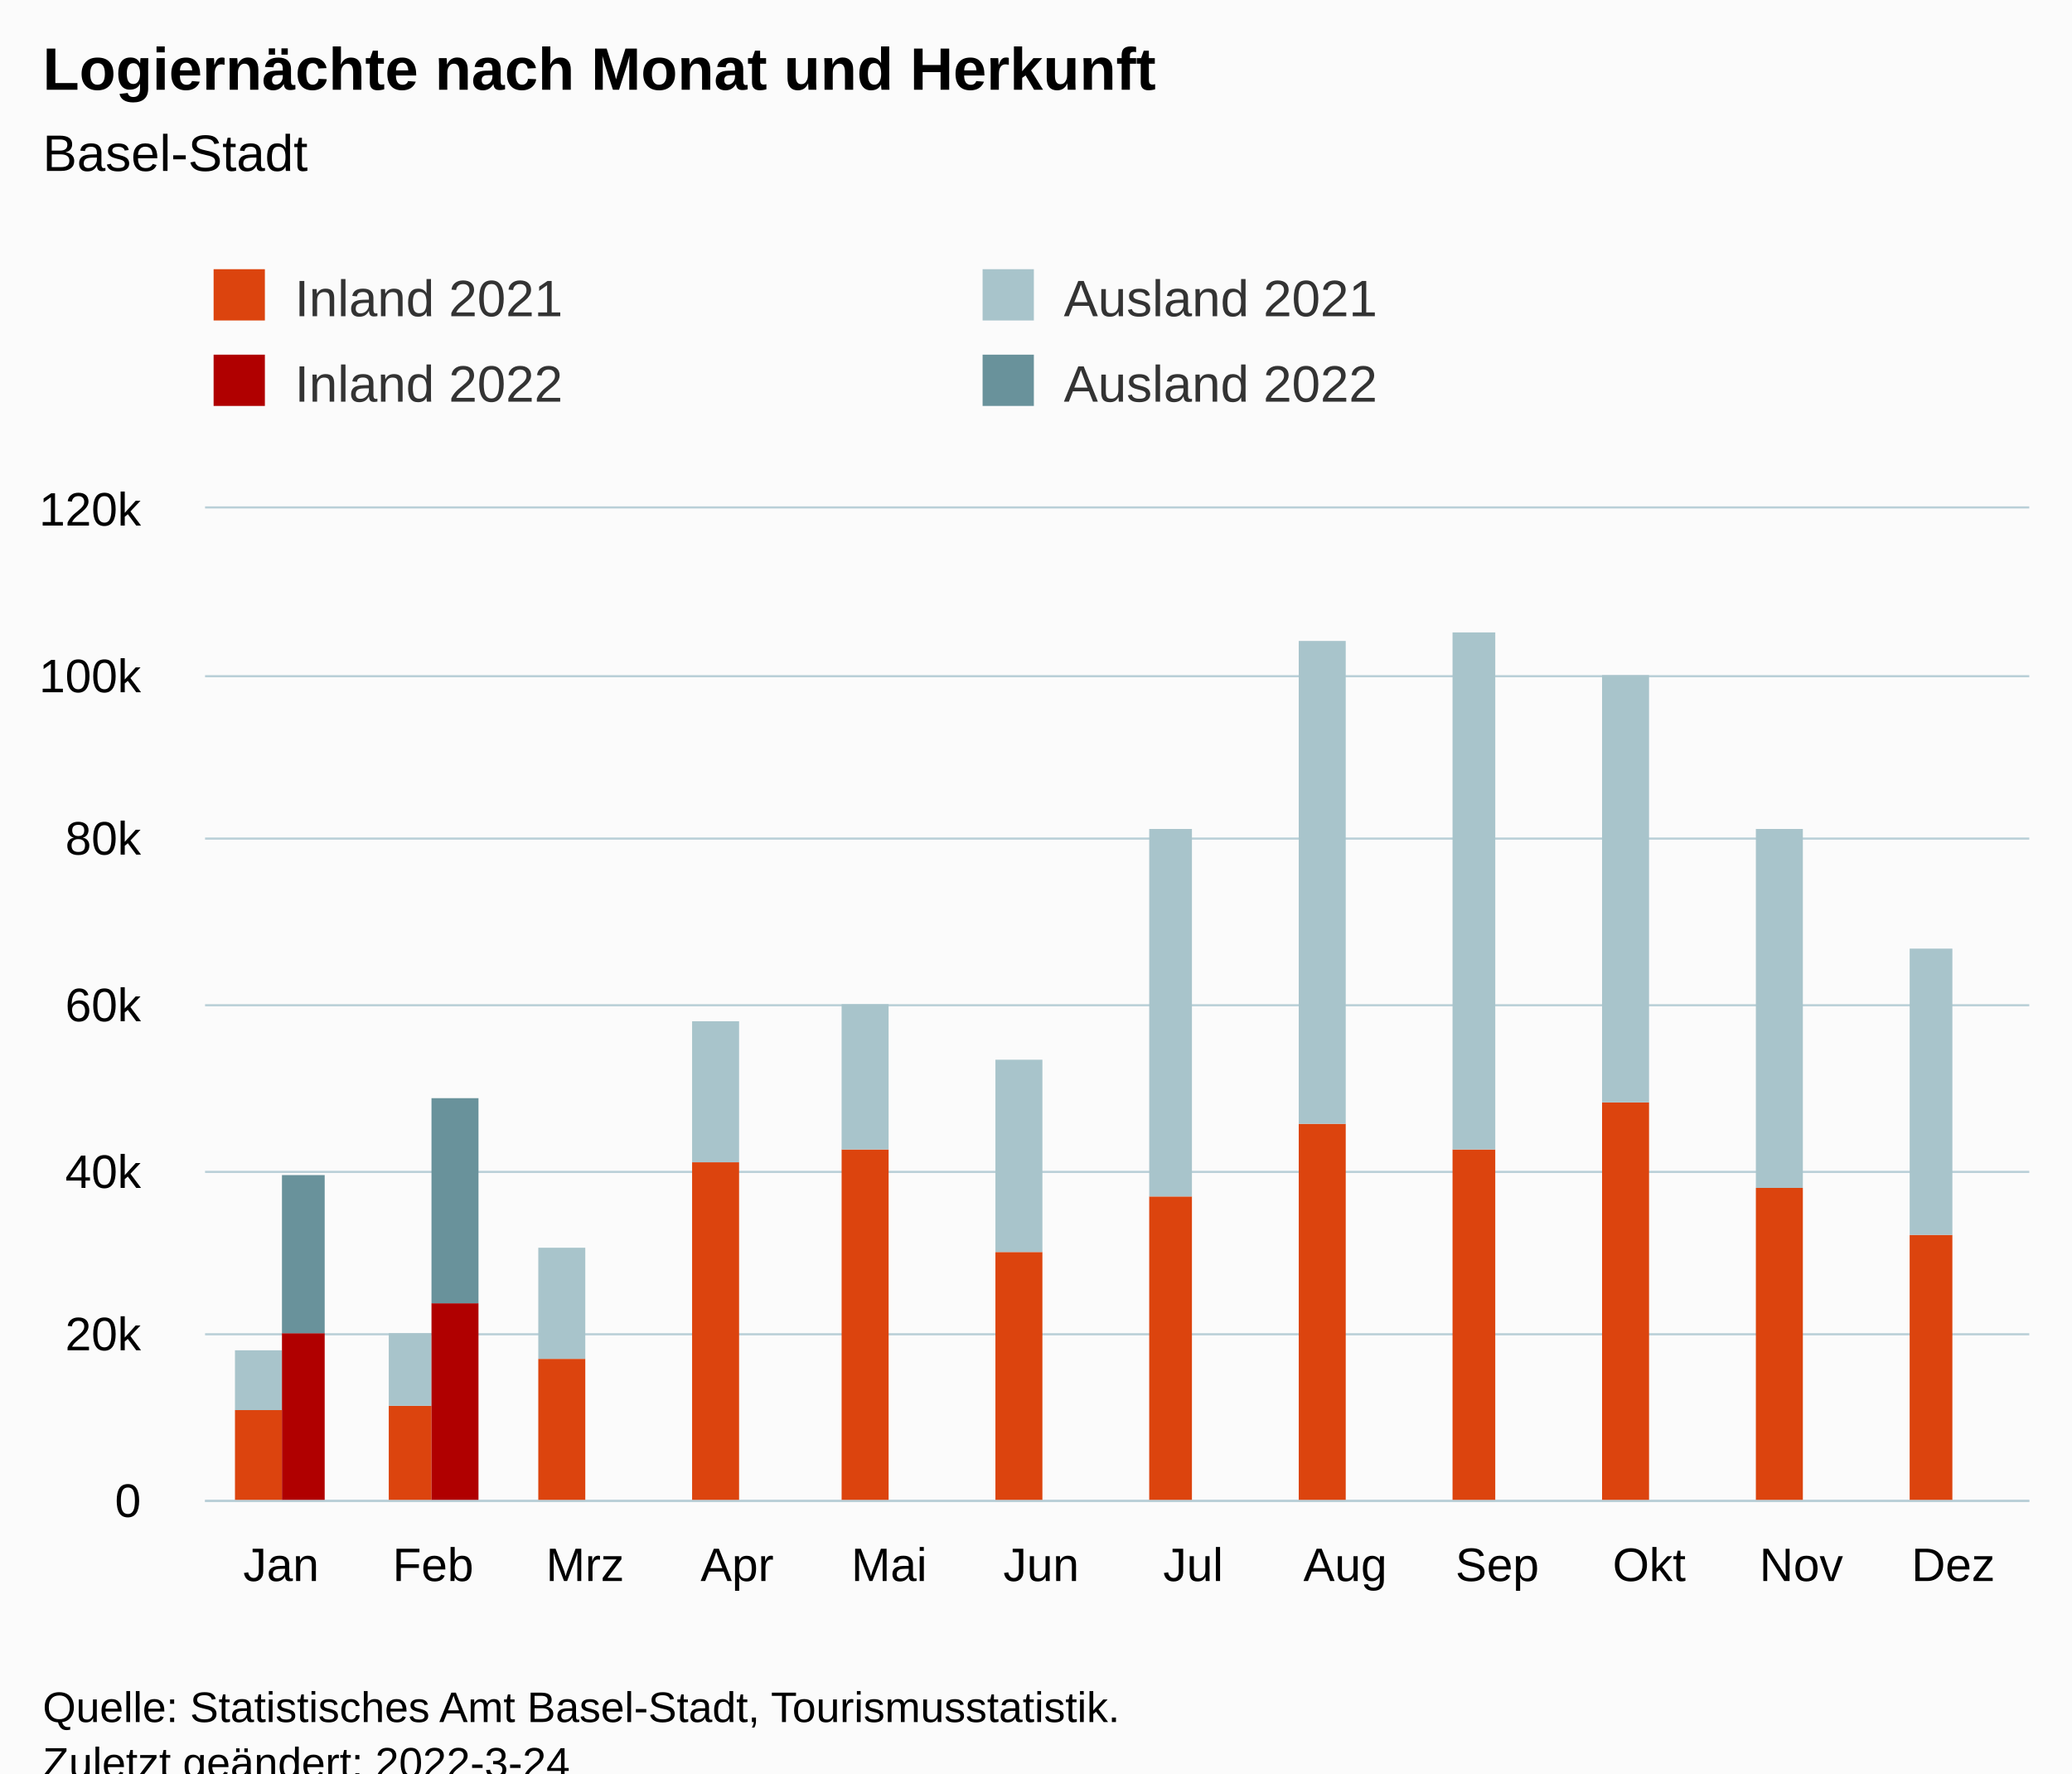
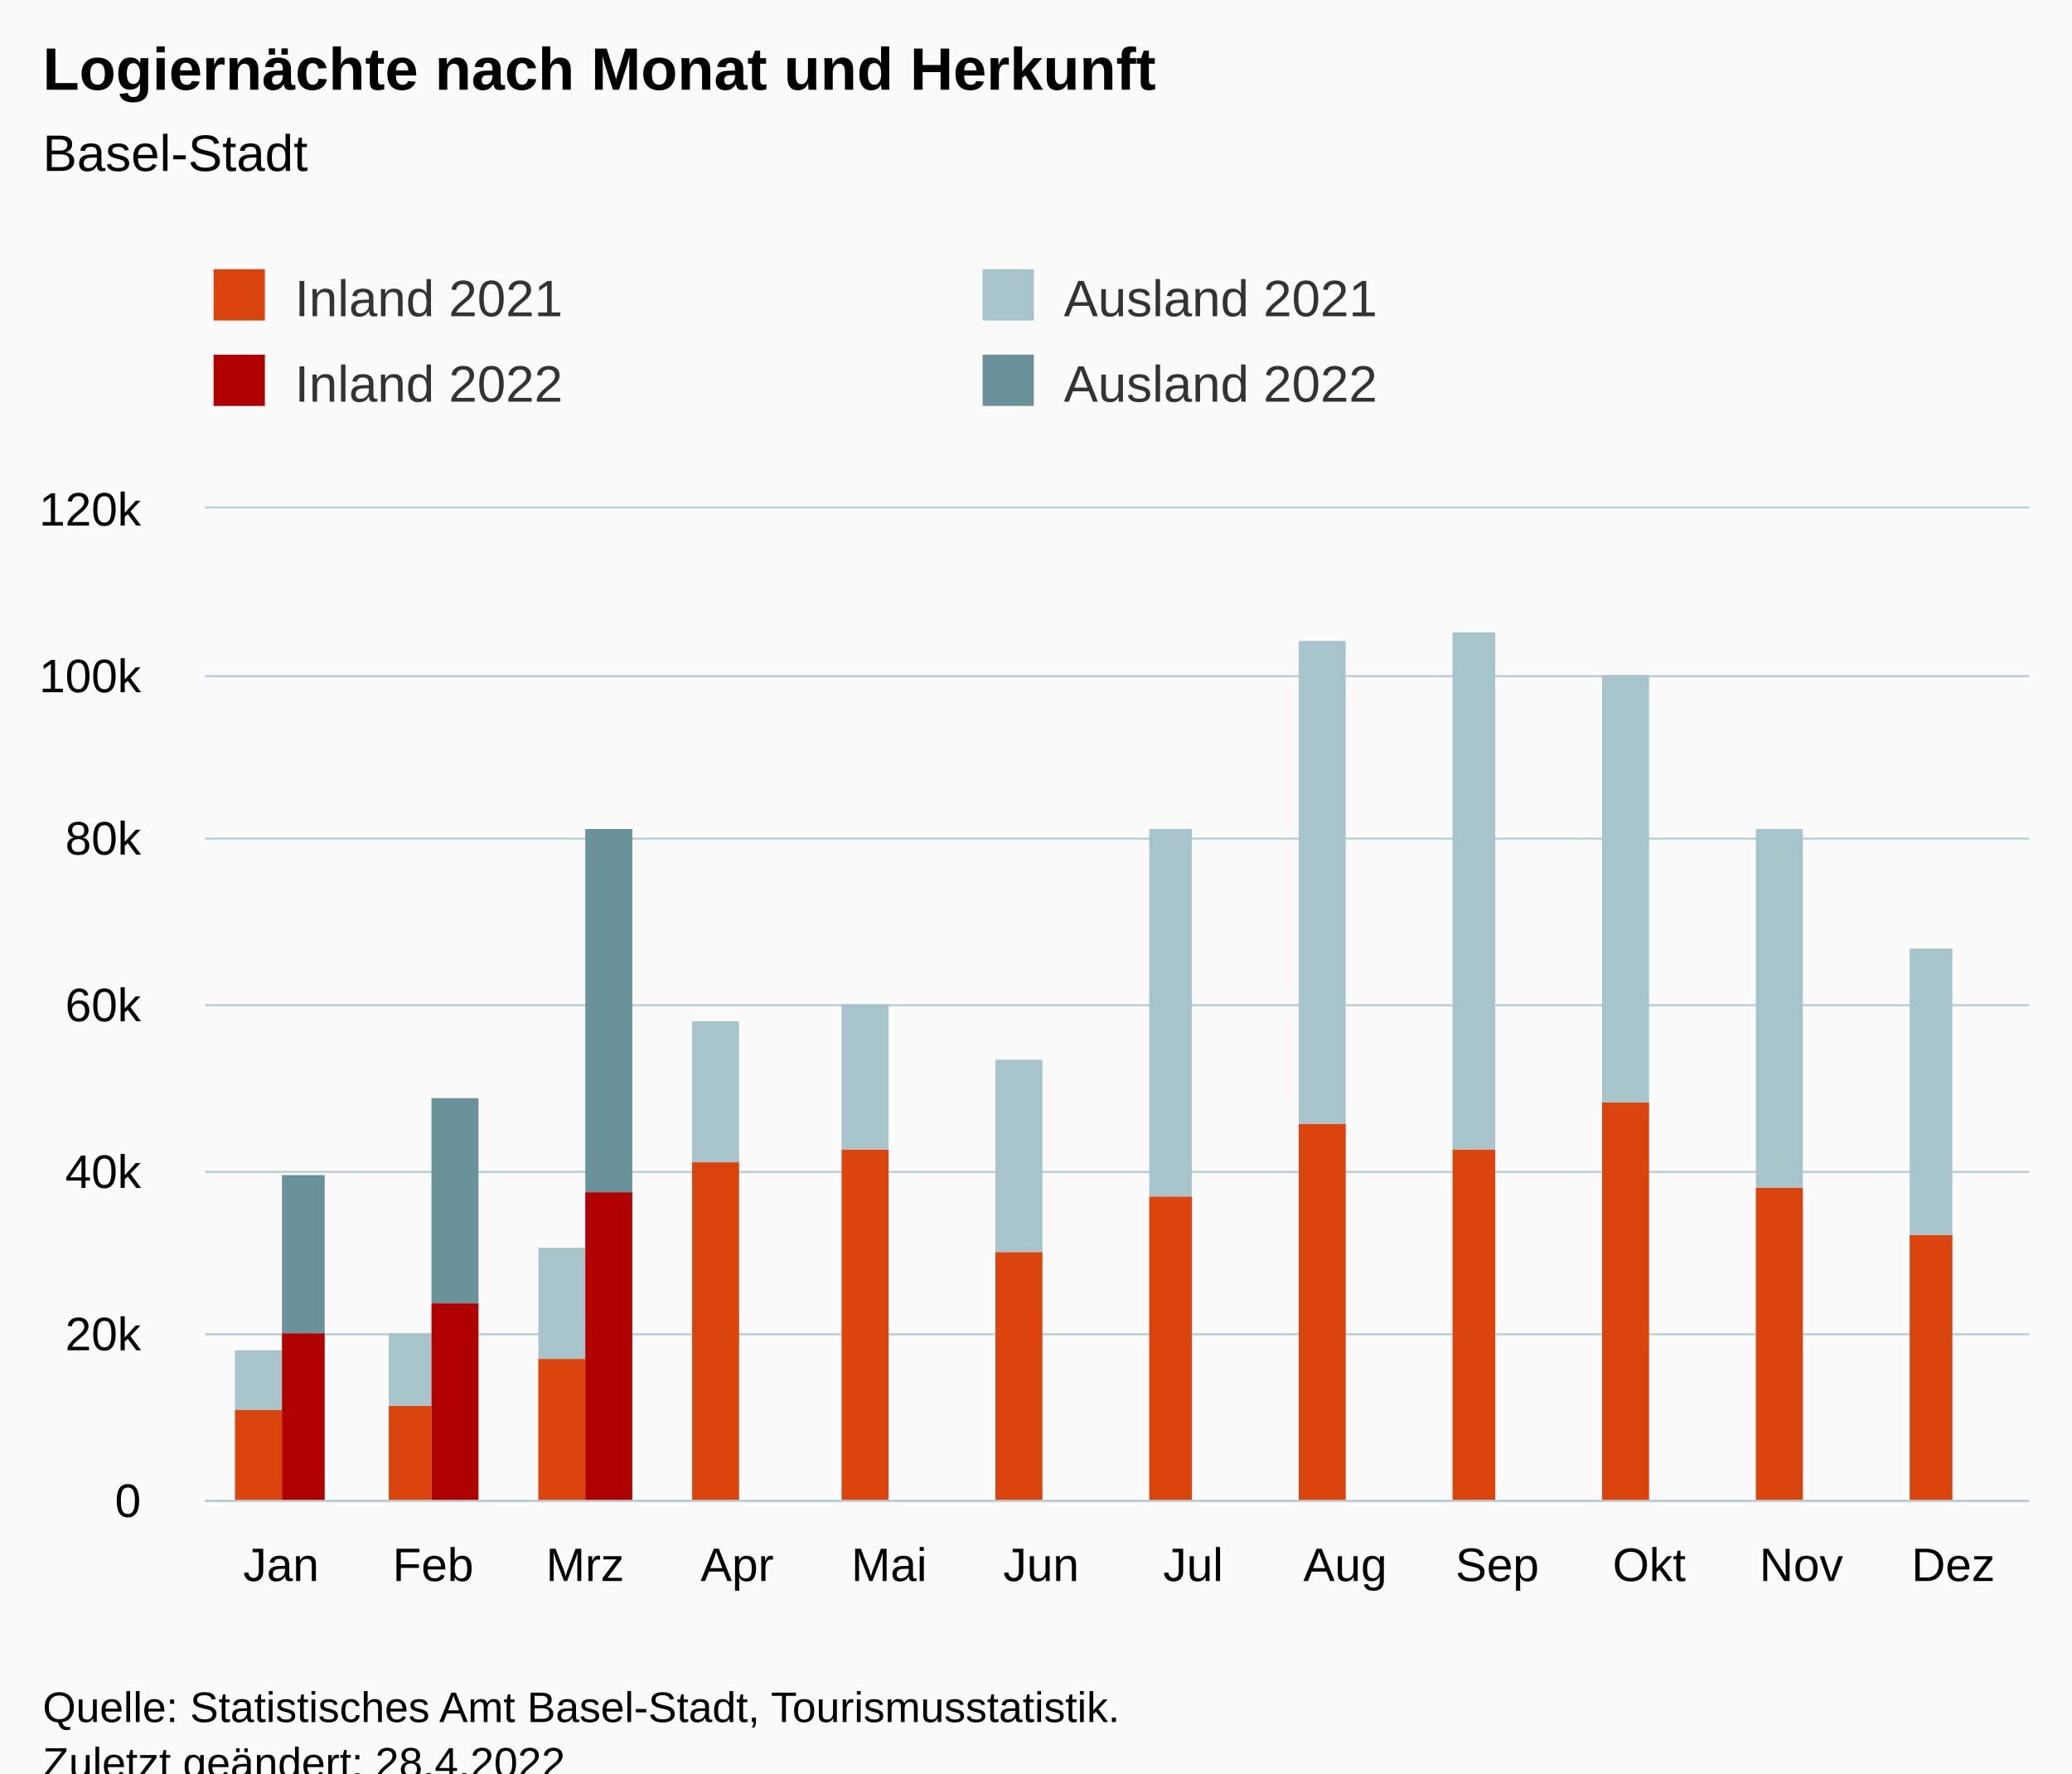
<svg xmlns="http://www.w3.org/2000/svg" version="1.1" class="highcharts-root" style="font-family:Arial;font-size:12px;" viewBox="0 0 485 415">
  <defs>
-     <clipPath id="highcharts-hzj5tih-55-">
+     <clipPath id="highcharts-4cazi0w-55-">
      <rect x="0" y="0" width="427" height="232" fill="none" />
    </clipPath>
-     <clipPath id="highcharts-hzj5tih-68-">
+     <clipPath id="highcharts-4cazi0w-68-">
      <rect x="0" y="0" width="427" height="232" fill="none" />
    </clipPath>
-     <clipPath id="highcharts-hzj5tih-105-">
+     <clipPath id="highcharts-4cazi0w-105-">
      <rect x="48" y="119" width="427" height="232" fill="none" />
    </clipPath>
  </defs>
  <rect fill="#fbfbfb" class="highcharts-background" x="0" y="0" width="485" height="428" rx="0" ry="0" />
  <rect fill="none" class="highcharts-plot-background" x="48" y="119" width="427" height="232" />
  <g class="highcharts-pane-group" data-z-index="0" />
  <g class="highcharts-grid highcharts-xaxis-grid" data-z-index="1">
    <path fill="none" data-z-index="1" class="highcharts-grid-line" d="M 83.5 119 L 83.5 351" opacity="1" />
    <path fill="none" data-z-index="1" class="highcharts-grid-line" d="M 118.5 119 L 118.5 351" opacity="1" />
    <path fill="none" data-z-index="1" class="highcharts-grid-line" d="M 154.5 119 L 154.5 351" opacity="1" />
    <path fill="none" data-z-index="1" class="highcharts-grid-line" d="M 189.5 119 L 189.5 351" opacity="1" />
    <path fill="none" data-z-index="1" class="highcharts-grid-line" d="M 225.5 119 L 225.5 351" opacity="1" />
    <path fill="none" data-z-index="1" class="highcharts-grid-line" d="M 261.5 119 L 261.5 351" opacity="1" />
    <path fill="none" data-z-index="1" class="highcharts-grid-line" d="M 296.5 119 L 296.5 351" opacity="1" />
    <path fill="none" data-z-index="1" class="highcharts-grid-line" d="M 332.5 119 L 332.5 351" opacity="1" />
    <path fill="none" data-z-index="1" class="highcharts-grid-line" d="M 367.5 119 L 367.5 351" opacity="1" />
    <path fill="none" data-z-index="1" class="highcharts-grid-line" d="M 403.5 119 L 403.5 351" opacity="1" />
    <path fill="none" data-z-index="1" class="highcharts-grid-line" d="M 438.5 119 L 438.5 351" opacity="1" />
    <path fill="none" data-z-index="1" class="highcharts-grid-line" d="M 474.5 119 L 474.5 351" opacity="1" />
    <path fill="none" data-z-index="1" class="highcharts-grid-line" d="M 47.5 119 L 47.5 351" opacity="1" />
  </g>
  <g class="highcharts-grid highcharts-yaxis-grid" data-z-index="1">
    <path fill="none" stroke="#B9CFD7" stroke-width="0.5" data-z-index="1" class="highcharts-grid-line" d="M 48 351.25 L 475 351.25" opacity="1" />
    <path fill="none" stroke="#B9CFD7" stroke-width="0.5" data-z-index="1" class="highcharts-grid-line" d="M 48 312.25 L 475 312.25" opacity="1" />
    <path fill="none" stroke="#B9CFD7" stroke-width="0.5" data-z-index="1" class="highcharts-grid-line" d="M 48 274.25 L 475 274.25" opacity="1" />
    <path fill="none" stroke="#B9CFD7" stroke-width="0.5" data-z-index="1" class="highcharts-grid-line" d="M 48 235.25 L 475 235.25" opacity="1" />
    <path fill="none" stroke="#B9CFD7" stroke-width="0.5" data-z-index="1" class="highcharts-grid-line" d="M 48 196.25 L 475 196.25" opacity="1" />
    <path fill="none" stroke="#B9CFD7" stroke-width="0.5" data-z-index="1" class="highcharts-grid-line" d="M 48 158.25 L 475 158.25" opacity="1" />
    <path fill="none" stroke="#B9CFD7" stroke-width="0.5" data-z-index="1" class="highcharts-grid-line" d="M 48 118.75 L 475 118.75" opacity="1" />
  </g>
  <rect fill="none" class="highcharts-plot-border" data-z-index="1" x="48" y="119" width="427" height="232" />
  <g class="highcharts-axis highcharts-xaxis" data-z-index="2">
    <path fill="none" class="highcharts-axis-line" stroke="#B9CFD7" stroke-width="0.5" data-z-index="7" d="M 48 351.25 L 475 351.25" />
  </g>
  <g class="highcharts-axis highcharts-yaxis" data-z-index="2">
    <path fill="none" class="highcharts-axis-line" data-z-index="7" d="M 48 119 L 48 351" />
  </g>
  <g class="highcharts-series-group" data-z-index="3">
-     <g class="highcharts-series highcharts-series-0 highcharts-column-series" data-z-index="0.1" opacity="1" transform="translate(48,119) scale(1 1)" clip-path="url(#highcharts-hzj5tih-68-)">
+     <g class="highcharts-series highcharts-series-0 highcharts-column-series" data-z-index="0.1" opacity="1" transform="translate(48,119) scale(1 1)" clip-path="url(#highcharts-4cazi0w-68-)">
      <rect x="7" y="211" width="11" height="22" fill="rgb(220, 68, 14)" opacity="1" class="highcharts-point" />
      <rect x="43" y="210" width="10" height="23" fill="rgb(220, 68, 14)" opacity="1" class="highcharts-point" />
      <rect x="78" y="199" width="11" height="34" fill="rgb(220, 68, 14)" opacity="1" class="highcharts-point" />
      <rect x="114" y="153" width="11" height="80" fill="rgb(220, 68, 14)" opacity="1" class="highcharts-point" />
      <rect x="149" y="150" width="11" height="83" fill="rgb(220, 68, 14)" opacity="1" class="highcharts-point" />
      <rect x="185" y="174" width="11" height="59" fill="rgb(220, 68, 14)" opacity="1" class="highcharts-point" />
      <rect x="221" y="161" width="10" height="72" fill="rgb(220, 68, 14)" opacity="1" class="highcharts-point" />
      <rect x="256" y="144" width="11" height="89" fill="rgb(220, 68, 14)" opacity="1" class="highcharts-point" />
      <rect x="292" y="150" width="10" height="83" fill="rgb(220, 68, 14)" opacity="1" class="highcharts-point" />
      <rect x="327" y="139" width="11" height="94" fill="rgb(220, 68, 14)" opacity="1" class="highcharts-point" />
      <rect x="363" y="159" width="11" height="74" fill="rgb(220, 68, 14)" opacity="1" class="highcharts-point" />
      <rect x="399" y="170" width="10" height="63" fill="rgb(220, 68, 14)" opacity="1" class="highcharts-point" />
    </g>
    <g class="highcharts-markers highcharts-series-0 highcharts-column-series" data-z-index="0.1" opacity="1" transform="translate(48,119) scale(1 1)" clip-path="none" />
-     <g class="highcharts-series highcharts-series-1 highcharts-column-series" data-z-index="0.1" opacity="1" transform="translate(48,119) scale(1 1)" clip-path="url(#highcharts-hzj5tih-68-)">
+     <g class="highcharts-series highcharts-series-1 highcharts-column-series" data-z-index="0.1" opacity="1" transform="translate(48,119) scale(1 1)" clip-path="url(#highcharts-4cazi0w-68-)">
      <rect x="7" y="197" width="11" height="14" fill="rgb(168, 196, 203)" opacity="1" class="highcharts-point" />
      <rect x="43" y="193" width="10" height="17" fill="rgb(168, 196, 203)" opacity="1" class="highcharts-point" />
      <rect x="78" y="173" width="11" height="26" fill="rgb(168, 196, 203)" opacity="1" class="highcharts-point" />
      <rect x="114" y="120" width="11" height="33" fill="rgb(168, 196, 203)" opacity="1" class="highcharts-point" />
      <rect x="149" y="116" width="11" height="34" fill="rgb(168, 196, 203)" opacity="1" class="highcharts-point" />
      <rect x="185" y="129" width="11" height="45" fill="rgb(168, 196, 203)" opacity="1" class="highcharts-point" />
      <rect x="221" y="75" width="10" height="86" fill="rgb(168, 196, 203)" opacity="1" class="highcharts-point" />
      <rect x="256" y="31" width="11" height="113" fill="rgb(168, 196, 203)" opacity="1" class="highcharts-point" />
      <rect x="292" y="29" width="10" height="121" fill="rgb(168, 196, 203)" opacity="1" class="highcharts-point" />
      <rect x="327" y="39" width="11" height="100" fill="rgb(168, 196, 203)" opacity="1" class="highcharts-point" />
      <rect x="363" y="75" width="11" height="84" fill="rgb(168, 196, 203)" opacity="1" class="highcharts-point" />
      <rect x="399" y="103" width="10" height="67" fill="rgb(168, 196, 203)" opacity="1" class="highcharts-point" />
    </g>
    <g class="highcharts-markers highcharts-series-1 highcharts-column-series" data-z-index="0.1" opacity="1" transform="translate(48,119) scale(1 1)" clip-path="none" />
-     <g class="highcharts-series highcharts-series-2 highcharts-column-series" data-z-index="0.1" opacity="1" transform="translate(48,119) scale(1 1)" clip-path="url(#highcharts-hzj5tih-68-)">
+     <g class="highcharts-series highcharts-series-2 highcharts-column-series" data-z-index="0.1" opacity="1" transform="translate(48,119) scale(1 1)" clip-path="url(#highcharts-4cazi0w-68-)">
      <rect x="18" y="193" width="10" height="40" fill="rgb(176, 0, 0)" opacity="1" class="highcharts-point" />
      <rect x="53" y="186" width="11" height="47" fill="rgb(176, 0, 0)" opacity="1" class="highcharts-point" />
-       <rect x="89" y="233" width="11" height="0" fill="rgb(176, 0, 0)" opacity="1" class="highcharts-point highcharts-null-point" />
+       <rect x="89" y="160" width="11" height="73" fill="rgb(176, 0, 0)" opacity="1" class="highcharts-point" />
      <rect x="125" y="233" width="10" height="0" fill="rgb(176, 0, 0)" opacity="1" class="highcharts-point highcharts-null-point" />
      <rect x="160" y="233" width="11" height="0" fill="rgb(176, 0, 0)" opacity="1" class="highcharts-point highcharts-null-point" />
      <rect x="196" y="233" width="10" height="0" fill="rgb(176, 0, 0)" opacity="1" class="highcharts-point highcharts-null-point" />
      <rect x="231" y="233" width="11" height="0" fill="rgb(176, 0, 0)" opacity="1" class="highcharts-point highcharts-null-point" />
      <rect x="267" y="233" width="11" height="0" fill="rgb(176, 0, 0)" opacity="1" class="highcharts-point highcharts-null-point" />
      <rect x="302" y="233" width="11" height="0" fill="rgb(176, 0, 0)" opacity="1" class="highcharts-point highcharts-null-point" />
      <rect x="338" y="233" width="11" height="0" fill="rgb(176, 0, 0)" opacity="1" class="highcharts-point highcharts-null-point" />
      <rect x="374" y="233" width="10" height="0" fill="rgb(176, 0, 0)" opacity="1" class="highcharts-point highcharts-null-point" />
      <rect x="409" y="233" width="11" height="0" fill="rgb(176, 0, 0)" opacity="1" class="highcharts-point highcharts-null-point" />
    </g>
    <g class="highcharts-markers highcharts-series-2 highcharts-column-series" data-z-index="0.1" opacity="1" transform="translate(48,119) scale(1 1)" clip-path="none" />
-     <g class="highcharts-series highcharts-series-3 highcharts-column-series" data-z-index="0.1" opacity="1" transform="translate(48,119) scale(1 1)" clip-path="url(#highcharts-hzj5tih-68-)">
+     <g class="highcharts-series highcharts-series-3 highcharts-column-series" data-z-index="0.1" opacity="1" transform="translate(48,119) scale(1 1)" clip-path="url(#highcharts-4cazi0w-68-)">
      <rect x="18" y="156" width="10" height="37" fill="rgb(105, 146, 155)" opacity="1" class="highcharts-point" />
      <rect x="53" y="138" width="11" height="48" fill="rgb(105, 146, 155)" opacity="1" class="highcharts-point" />
-       <rect x="89" y="233" width="11" height="0" fill="rgb(105, 146, 155)" opacity="1" class="highcharts-point highcharts-null-point" />
+       <rect x="89" y="75" width="11" height="85" fill="rgb(105, 146, 155)" opacity="1" class="highcharts-point" />
      <rect x="125" y="233" width="10" height="0" fill="rgb(105, 146, 155)" opacity="1" class="highcharts-point highcharts-null-point" />
      <rect x="160" y="233" width="11" height="0" fill="rgb(105, 146, 155)" opacity="1" class="highcharts-point highcharts-null-point" />
      <rect x="196" y="233" width="10" height="0" fill="rgb(105, 146, 155)" opacity="1" class="highcharts-point highcharts-null-point" />
      <rect x="231" y="233" width="11" height="0" fill="rgb(105, 146, 155)" opacity="1" class="highcharts-point highcharts-null-point" />
      <rect x="267" y="233" width="11" height="0" fill="rgb(105, 146, 155)" opacity="1" class="highcharts-point highcharts-null-point" />
      <rect x="302" y="233" width="11" height="0" fill="rgb(105, 146, 155)" opacity="1" class="highcharts-point highcharts-null-point" />
      <rect x="338" y="233" width="11" height="0" fill="rgb(105, 146, 155)" opacity="1" class="highcharts-point highcharts-null-point" />
      <rect x="374" y="233" width="10" height="0" fill="rgb(105, 146, 155)" opacity="1" class="highcharts-point highcharts-null-point" />
      <rect x="409" y="233" width="11" height="0" fill="rgb(105, 146, 155)" opacity="1" class="highcharts-point highcharts-null-point" />
    </g>
    <g class="highcharts-markers highcharts-series-3 highcharts-column-series" data-z-index="0.1" opacity="1" transform="translate(48,119) scale(1 1)" clip-path="none" />
  </g>
  <text x="10" text-anchor="start" class="highcharts-title" data-z-index="4" style="color:#000000;font-size:14px;font-weight:bold;fill:#000000;" y="21">
    <tspan>Logiernächte nach Monat und Herkunft</tspan>
  </text>
  <text x="10" text-anchor="start" class="highcharts-subtitle" data-z-index="4" style="color:#000000;font-size:12px;font-weight:normal;fill:#000000;" y="40">
    <tspan>Basel-Stadt</tspan>
  </text>
  <text x="10" text-anchor="start" class="highcharts-caption" data-z-index="4" style="color:#666666;fill:#666666;" y="385" />
  <g class="highcharts-legend" data-z-index="7" transform="translate(40,56)">
    <rect fill="none" class="highcharts-legend-box" rx="0" ry="0" x="0" y="0" width="356" height="51" visibility="visible" />
    <g data-z-index="1">
      <g>
        <g class="highcharts-legend-item highcharts-column-series highcharts-color-undefined highcharts-series-0" data-z-index="1" transform="translate(8,3)">
          <text x="21" style="color:#333333;cursor:pointer;font-size:12px;font-weight:normal;fill:#333333;" text-anchor="start" data-z-index="2" y="15">
            <tspan>Inland 2021</tspan>
          </text>
          <rect x="2" y="4" width="12" height="12" fill="rgb(220, 68, 14)" class="highcharts-point" data-z-index="3" />
        </g>
        <g class="highcharts-legend-item highcharts-column-series highcharts-color-undefined highcharts-series-1" data-z-index="1" transform="translate(188,3)">
          <text x="21" y="15" style="color:#333333;cursor:pointer;font-size:12px;font-weight:normal;fill:#333333;" text-anchor="start" data-z-index="2">
            <tspan>Ausland 2021</tspan>
          </text>
          <rect x="2" y="4" width="12" height="12" fill="rgb(168, 196, 203)" class="highcharts-point" data-z-index="3" />
        </g>
        <g class="highcharts-legend-item highcharts-column-series highcharts-color-undefined highcharts-series-2" data-z-index="1" transform="translate(8,23)">
          <text x="21" y="15" style="color:#333333;cursor:pointer;font-size:12px;font-weight:normal;fill:#333333;" text-anchor="start" data-z-index="2">
            <tspan>Inland 2022</tspan>
          </text>
          <rect x="2" y="4" width="12" height="12" fill="rgb(176, 0, 0)" class="highcharts-point" data-z-index="3" />
        </g>
        <g class="highcharts-legend-item highcharts-column-series highcharts-color-undefined highcharts-series-3" data-z-index="1" transform="translate(188,23)">
          <text x="21" y="15" style="color:#333333;cursor:pointer;font-size:12px;font-weight:normal;fill:#333333;" text-anchor="start" data-z-index="2">
            <tspan>Ausland 2022</tspan>
          </text>
          <rect x="2" y="4" width="12" height="12" fill="rgb(105, 146, 155)" class="highcharts-point" data-z-index="3" />
        </g>
      </g>
    </g>
  </g>
  <g class="highcharts-axis-labels highcharts-xaxis-labels" data-z-index="7">
    <text x="65.792" style="color:#000000;cursor:default;font-size:11px;fill:#000000;" text-anchor="middle" transform="translate(0,0)" y="370" opacity="1">Jan</text>
    <text x="101.375" style="color:#000000;cursor:default;font-size:11px;fill:#000000;" text-anchor="middle" transform="translate(0,0)" y="370" opacity="1">Feb</text>
    <text x="136.958" style="color:#000000;cursor:default;font-size:11px;fill:#000000;" text-anchor="middle" transform="translate(0,0)" y="370" opacity="1">Mrz</text>
    <text x="172.542" style="color:#000000;cursor:default;font-size:11px;fill:#000000;" text-anchor="middle" transform="translate(0,0)" y="370" opacity="1">Apr</text>
    <text x="208.125" style="color:#000000;cursor:default;font-size:11px;fill:#000000;" text-anchor="middle" transform="translate(0,0)" y="370" opacity="1">Mai</text>
    <text x="243.708" style="color:#000000;cursor:default;font-size:11px;fill:#000000;" text-anchor="middle" transform="translate(0,0)" y="370" opacity="1">Jun</text>
    <text x="279.292" style="color:#000000;cursor:default;font-size:11px;fill:#000000;" text-anchor="middle" transform="translate(0,0)" y="370" opacity="1">Jul</text>
    <text x="314.875" style="color:#000000;cursor:default;font-size:11px;fill:#000000;" text-anchor="middle" transform="translate(0,0)" y="370" opacity="1">Aug</text>
    <text x="350.458" style="color:#000000;cursor:default;font-size:11px;fill:#000000;" text-anchor="middle" transform="translate(0,0)" y="370" opacity="1">Sep</text>
    <text x="386.042" style="color:#000000;cursor:default;font-size:11px;fill:#000000;" text-anchor="middle" transform="translate(0,0)" y="370" opacity="1">Okt</text>
    <text x="421.625" style="color:#000000;cursor:default;font-size:11px;fill:#000000;" text-anchor="middle" transform="translate(0,0)" y="370" opacity="1">Nov</text>
    <text x="457.208" style="color:#000000;cursor:default;font-size:11px;fill:#000000;" text-anchor="middle" transform="translate(0,0)" y="370" opacity="1">Dez</text>
  </g>
  <g class="highcharts-axis-labels highcharts-yaxis-labels" data-z-index="7">
    <text x="33" style="color:#000000;cursor:default;font-size:11px;fill:#000000;" text-anchor="end" transform="translate(0,0)" y="355" opacity="1">0</text>
    <text x="33" style="color:#000000;cursor:default;font-size:11px;fill:#000000;" text-anchor="end" transform="translate(0,0)" y="316" opacity="1">20k</text>
    <text x="33" style="color:#000000;cursor:default;font-size:11px;fill:#000000;" text-anchor="end" transform="translate(0,0)" y="278" opacity="1">40k</text>
    <text x="33" style="color:#000000;cursor:default;font-size:11px;fill:#000000;" text-anchor="end" transform="translate(0,0)" y="239" opacity="1">60k</text>
    <text x="33" style="color:#000000;cursor:default;font-size:11px;fill:#000000;" text-anchor="end" transform="translate(0,0)" y="200" opacity="1">80k</text>
    <text x="33" style="color:#000000;cursor:default;font-size:11px;fill:#000000;" text-anchor="end" transform="translate(0,0)" y="162" opacity="1">100k</text>
    <text x="33" style="color:#000000;cursor:default;font-size:11px;fill:#000000;" text-anchor="end" transform="translate(0,0)" y="123" opacity="1">120k</text>
  </g>
  <text x="10" class="highcharts-credits" text-anchor="start" data-z-index="8" style="cursor:default;color:#000000;font-size:10px;fill:#000000;" y="403">
    <tspan>Quelle: Statistisches Amt Basel-Stadt, Tourismusstatistik.</tspan>
-     <tspan x="10" dy="13">Zuletzt geändert: 2022-3-24</tspan>
+     <tspan x="10" dy="13">Zuletzt geändert: 28.4.2022</tspan>
  </text>
-   <g class="highcharts-control-points" data-z-index="99" clip-path="url(#highcharts-hzj5tih-105-)" />
+   <g class="highcharts-control-points" data-z-index="99" clip-path="url(#highcharts-4cazi0w-105-)" />
</svg>
